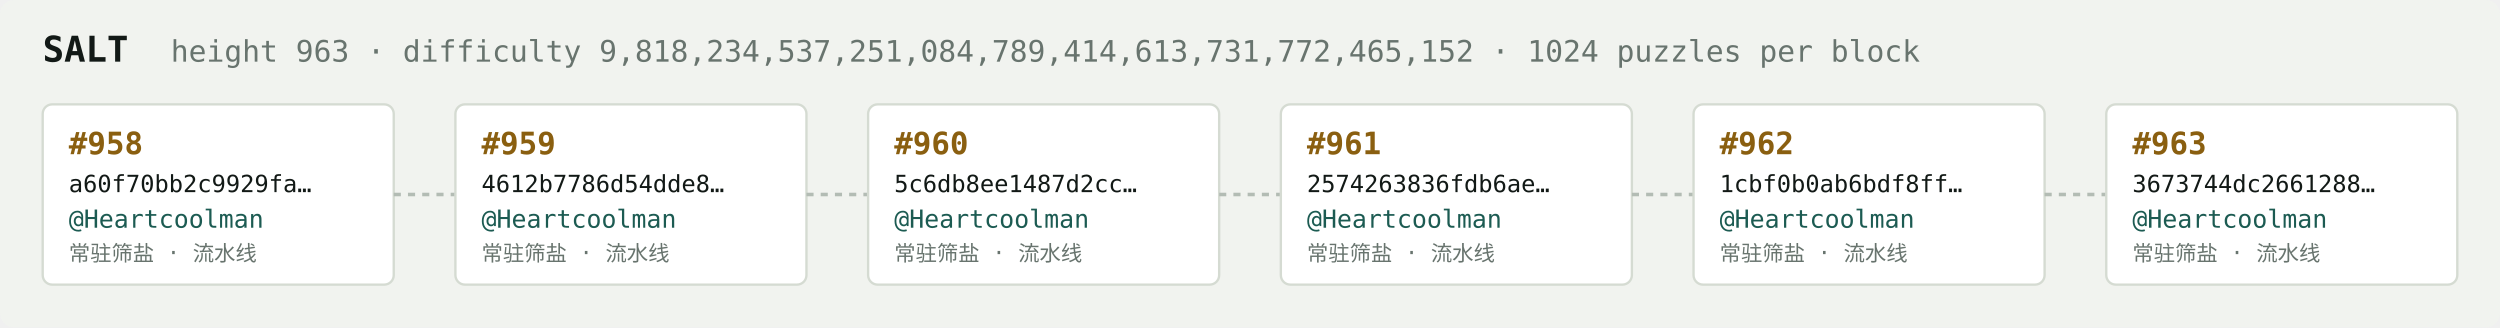
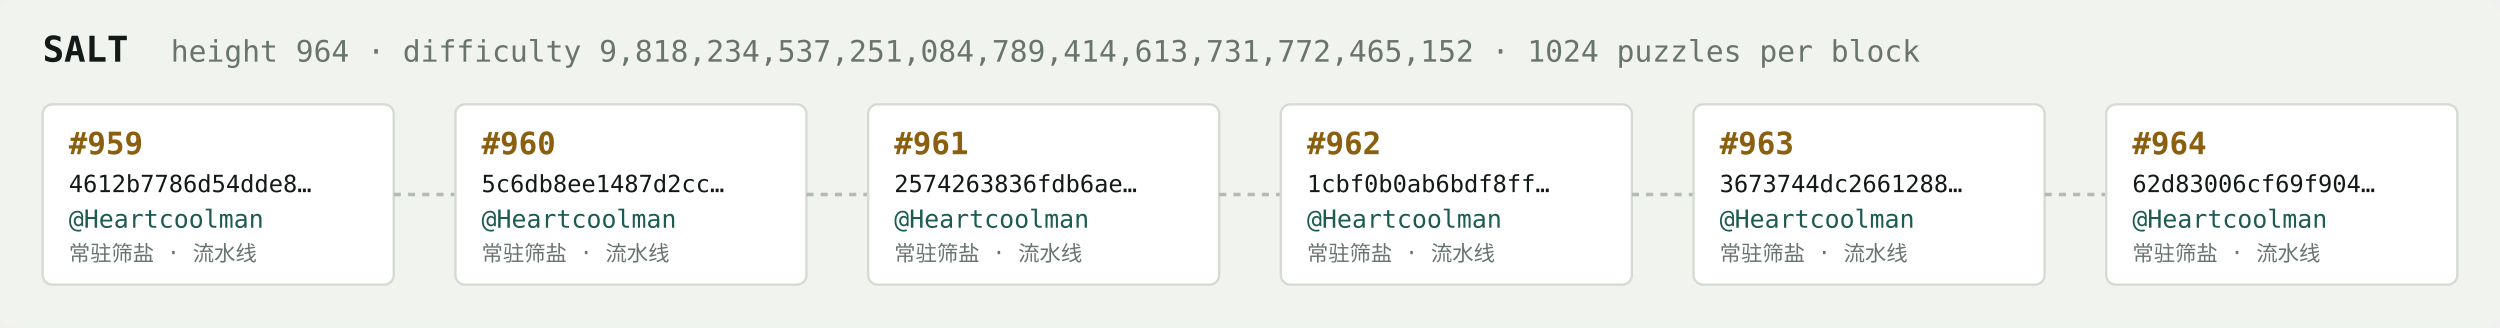
<svg xmlns="http://www.w3.org/2000/svg" width="1054" height="138" viewBox="0 0 1054 138" font-family="ui-monospace,SFMono-Regular,Menlo,monospace">
  <rect fill="#f1f3ef" width="1054" height="138" rx="6" />
  <text x="18" y="26" fill="#121916" font-size="15" font-weight="700">SALT</text>
-   <text x="72" y="26" fill="#68746e" font-size="12.5">height 963 · difficulty 9,818,234,537,251,084,789,414,613,731,772,465,152 · 1024 puzzles per block</text>
+   <text x="72" y="26" fill="#68746e" font-size="12.5">height 964 · difficulty 9,818,234,537,251,084,789,414,613,731,772,465,152 · 1024 puzzles per block</text>
  <rect x="18" y="44" width="148" height="76" rx="4" fill="#ffffff" stroke="#d5dbd2" stroke-width="1" />
-   <text x="29" y="65" fill="#8a5f10" font-size="13" font-weight="700">#958</text>
-   <text x="29" y="81" fill="#121916" font-size="10">a60f70bb2c9929fa…</text>
+   <text x="29" y="65" fill="#8a5f10" font-size="13" font-weight="700">#959</text>
+   <text x="29" y="81" fill="#121916" font-size="10">4612b7786d54dde8…</text>
  <text x="29" y="96" fill="#1c5b52" font-size="10.5">@Heartcoolman</text>
  <text x="29" y="110" fill="#68746e" font-size="9">常驻筛盐 · 流水线</text>
  <line x1="166" y1="82.0" x2="192" y2="82.0" stroke="#b3bcb4" stroke-width="1.5" stroke-dasharray="3 3" />
  <rect x="192" y="44" width="148" height="76" rx="4" fill="#ffffff" stroke="#d5dbd2" stroke-width="1" />
-   <text x="203" y="65" fill="#8a5f10" font-size="13" font-weight="700">#959</text>
-   <text x="203" y="81" fill="#121916" font-size="10">4612b7786d54dde8…</text>
+   <text x="203" y="65" fill="#8a5f10" font-size="13" font-weight="700">#960</text>
+   <text x="203" y="81" fill="#121916" font-size="10">5c6db8ee1487d2cc…</text>
  <text x="203" y="96" fill="#1c5b52" font-size="10.5">@Heartcoolman</text>
  <text x="203" y="110" fill="#68746e" font-size="9">常驻筛盐 · 流水线</text>
  <line x1="340" y1="82.0" x2="366" y2="82.0" stroke="#b3bcb4" stroke-width="1.5" stroke-dasharray="3 3" />
  <rect x="366" y="44" width="148" height="76" rx="4" fill="#ffffff" stroke="#d5dbd2" stroke-width="1" />
-   <text x="377" y="65" fill="#8a5f10" font-size="13" font-weight="700">#960</text>
-   <text x="377" y="81" fill="#121916" font-size="10">5c6db8ee1487d2cc…</text>
+   <text x="377" y="65" fill="#8a5f10" font-size="13" font-weight="700">#961</text>
+   <text x="377" y="81" fill="#121916" font-size="10">2574263836fdb6ae…</text>
  <text x="377" y="96" fill="#1c5b52" font-size="10.5">@Heartcoolman</text>
  <text x="377" y="110" fill="#68746e" font-size="9">常驻筛盐 · 流水线</text>
  <line x1="514" y1="82.0" x2="540" y2="82.0" stroke="#b3bcb4" stroke-width="1.5" stroke-dasharray="3 3" />
  <rect x="540" y="44" width="148" height="76" rx="4" fill="#ffffff" stroke="#d5dbd2" stroke-width="1" />
-   <text x="551" y="65" fill="#8a5f10" font-size="13" font-weight="700">#961</text>
-   <text x="551" y="81" fill="#121916" font-size="10">2574263836fdb6ae…</text>
+   <text x="551" y="65" fill="#8a5f10" font-size="13" font-weight="700">#962</text>
+   <text x="551" y="81" fill="#121916" font-size="10">1cbf0b0ab6bdf8ff…</text>
  <text x="551" y="96" fill="#1c5b52" font-size="10.5">@Heartcoolman</text>
  <text x="551" y="110" fill="#68746e" font-size="9">常驻筛盐 · 流水线</text>
  <line x1="688" y1="82.0" x2="714" y2="82.0" stroke="#b3bcb4" stroke-width="1.5" stroke-dasharray="3 3" />
  <rect x="714" y="44" width="148" height="76" rx="4" fill="#ffffff" stroke="#d5dbd2" stroke-width="1" />
-   <text x="725" y="65" fill="#8a5f10" font-size="13" font-weight="700">#962</text>
-   <text x="725" y="81" fill="#121916" font-size="10">1cbf0b0ab6bdf8ff…</text>
+   <text x="725" y="65" fill="#8a5f10" font-size="13" font-weight="700">#963</text>
+   <text x="725" y="81" fill="#121916" font-size="10">3673744dc2661288…</text>
  <text x="725" y="96" fill="#1c5b52" font-size="10.5">@Heartcoolman</text>
  <text x="725" y="110" fill="#68746e" font-size="9">常驻筛盐 · 流水线</text>
  <line x1="862" y1="82.0" x2="888" y2="82.0" stroke="#b3bcb4" stroke-width="1.5" stroke-dasharray="3 3" />
  <rect x="888" y="44" width="148" height="76" rx="4" fill="#ffffff" stroke="#d5dbd2" stroke-width="1" />
-   <text x="899" y="65" fill="#8a5f10" font-size="13" font-weight="700">#963</text>
-   <text x="899" y="81" fill="#121916" font-size="10">3673744dc2661288…</text>
+   <text x="899" y="65" fill="#8a5f10" font-size="13" font-weight="700">#964</text>
+   <text x="899" y="81" fill="#121916" font-size="10">62d83006cf69f904…</text>
  <text x="899" y="96" fill="#1c5b52" font-size="10.5">@Heartcoolman</text>
  <text x="899" y="110" fill="#68746e" font-size="9">常驻筛盐 · 流水线</text>
</svg>
